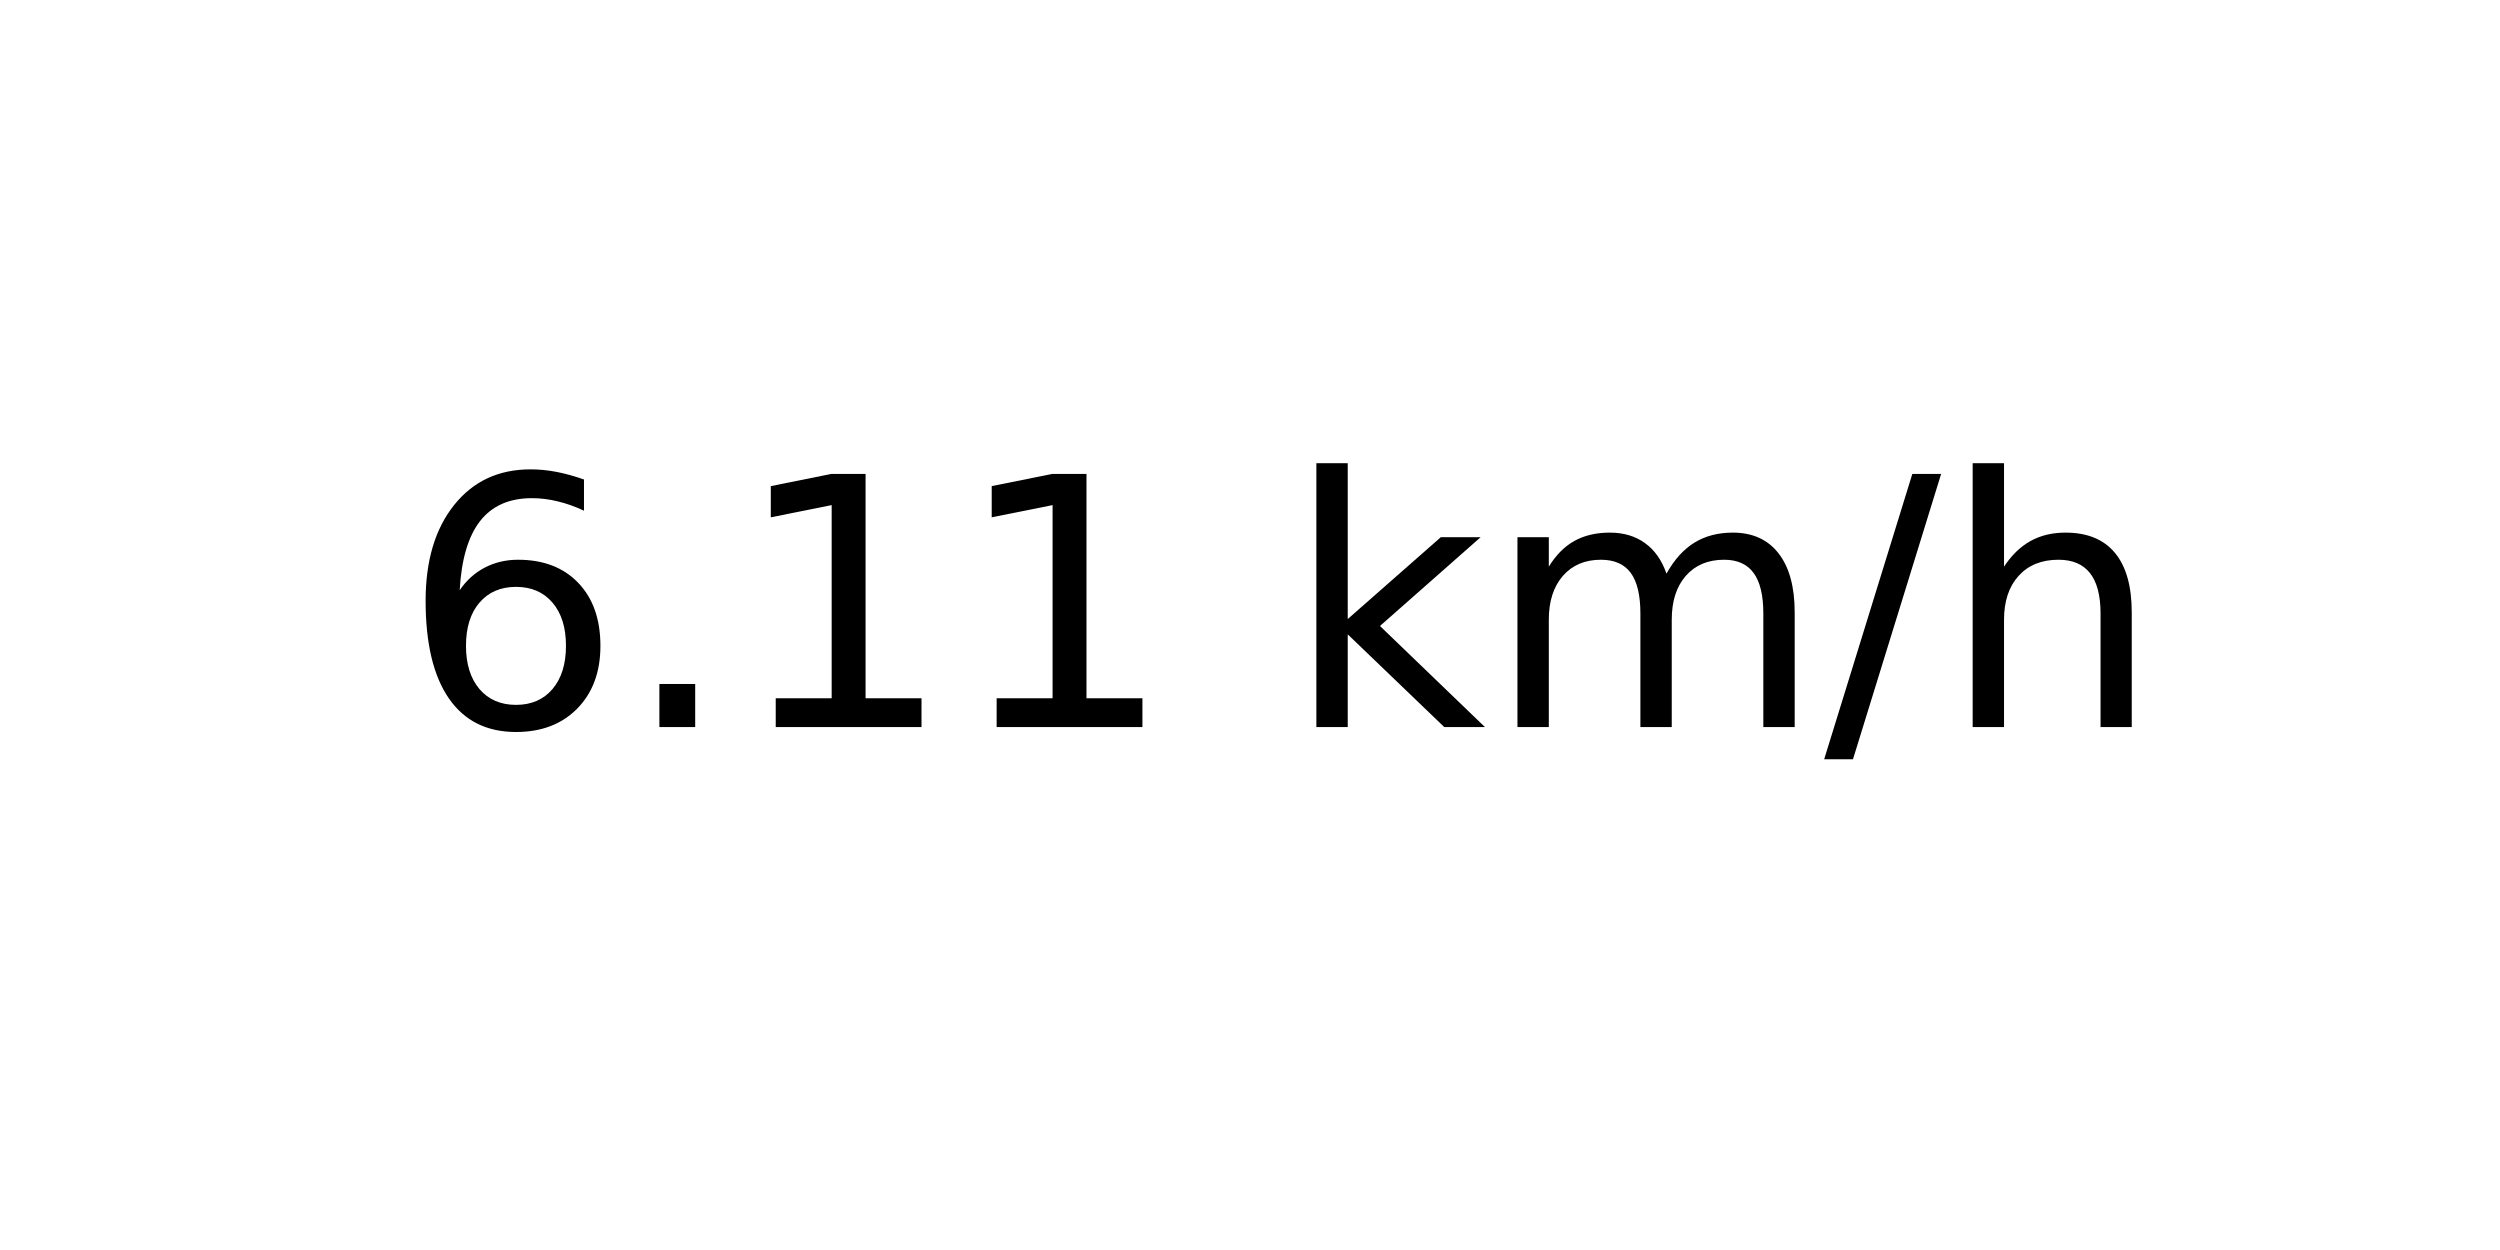
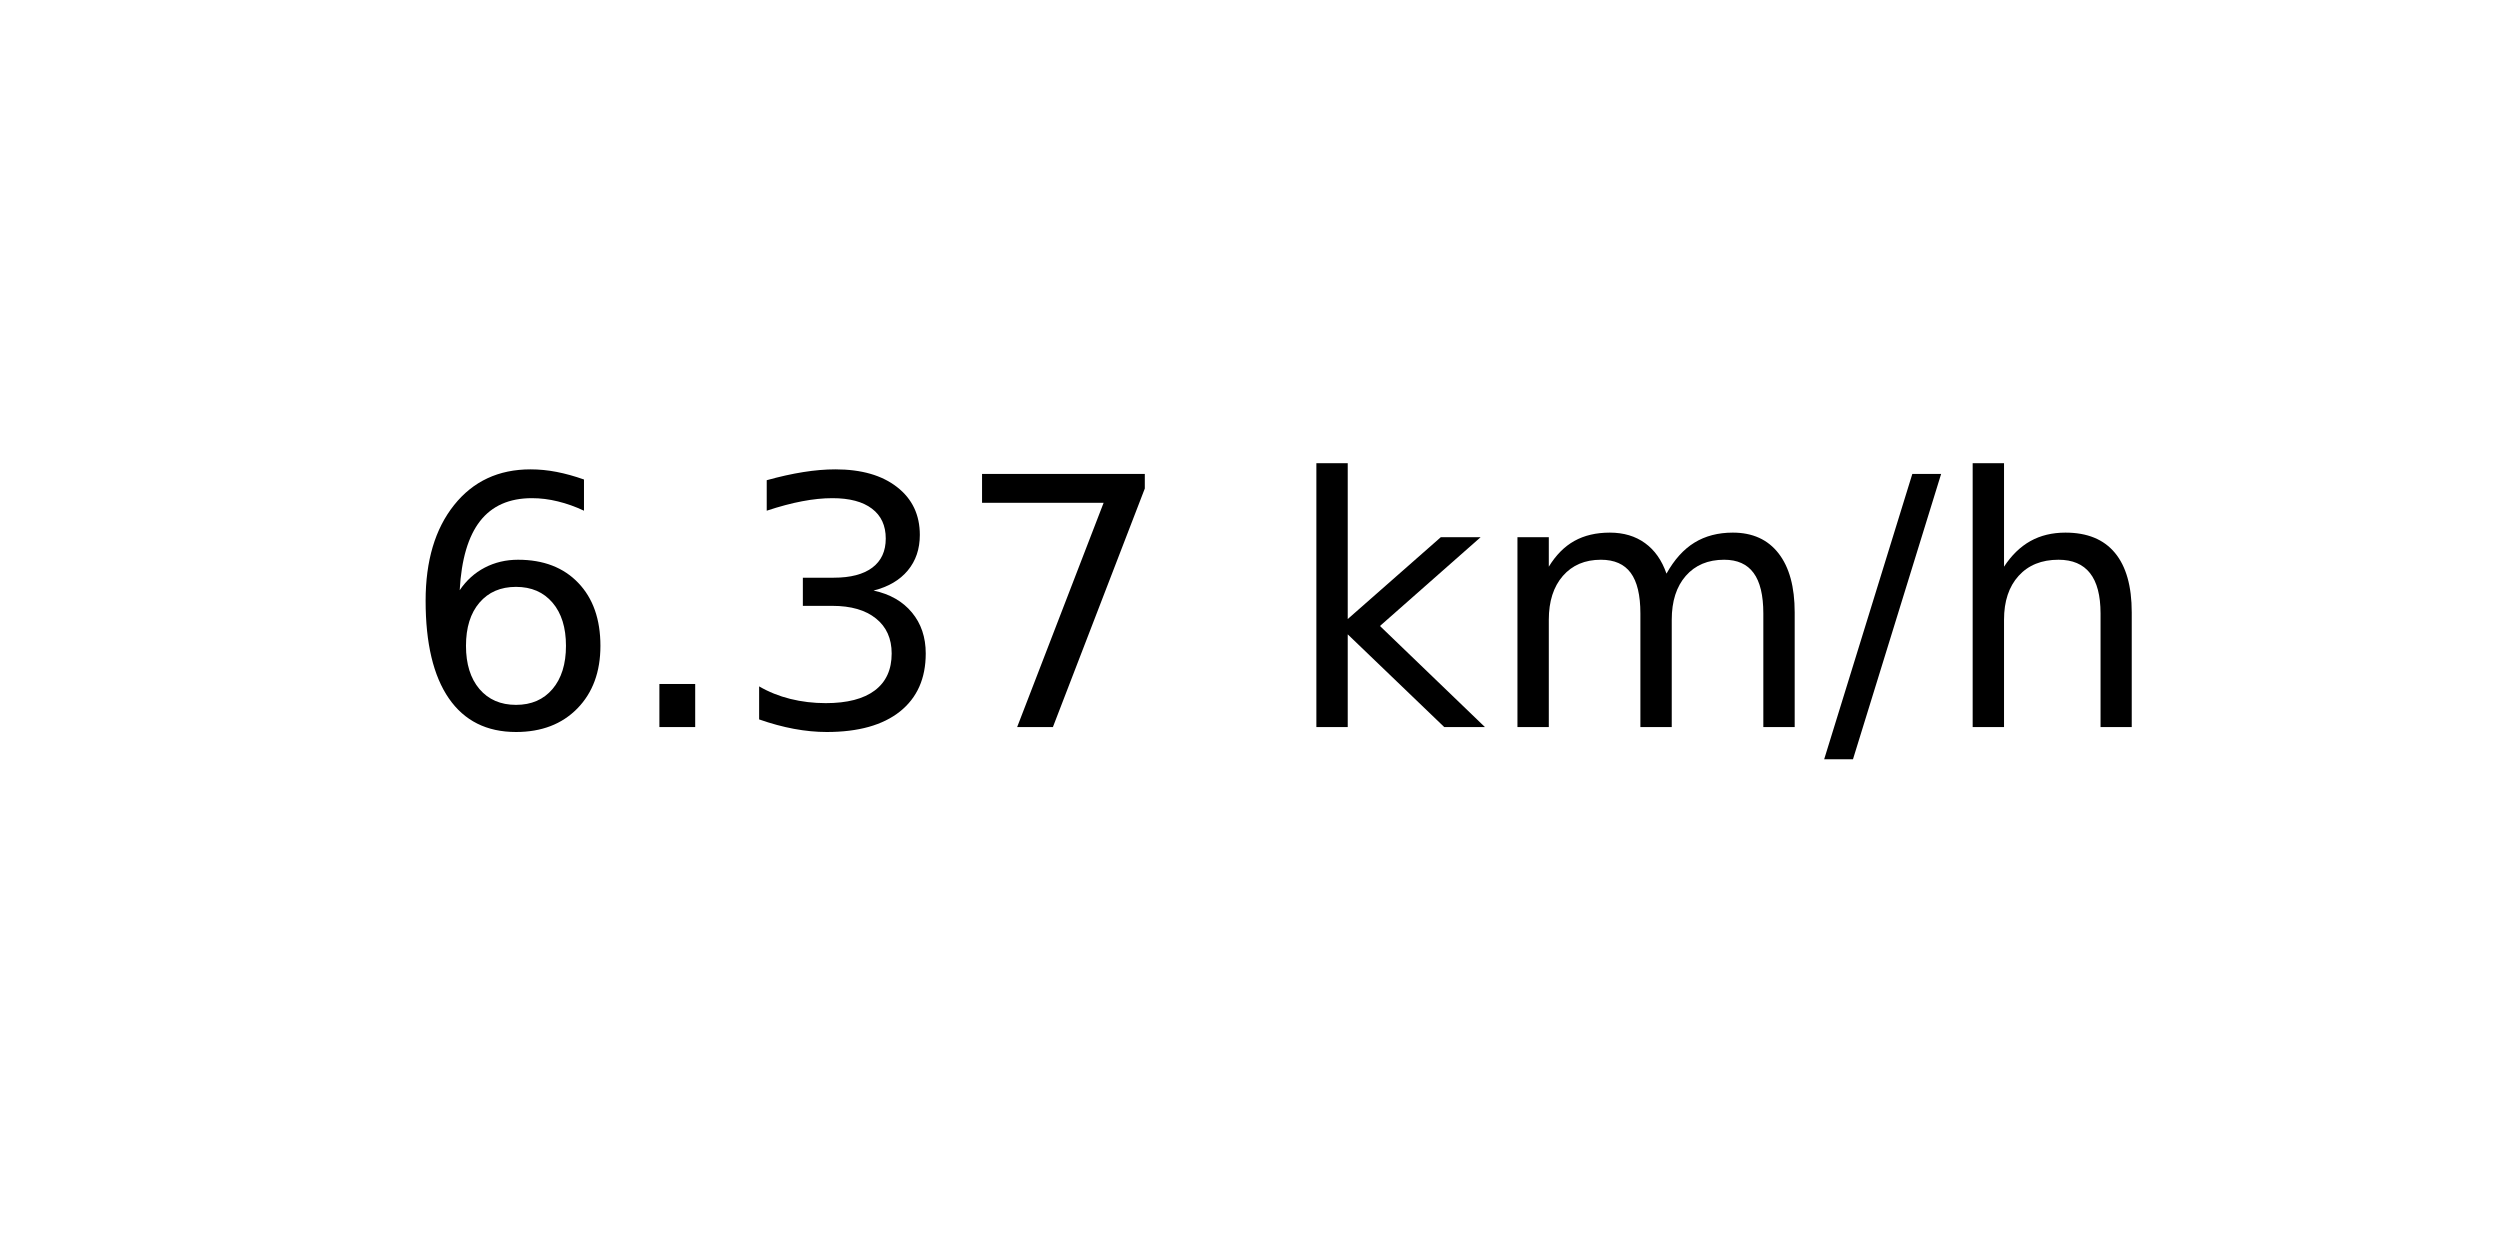
<svg xmlns="http://www.w3.org/2000/svg" xmlns:xlink="http://www.w3.org/1999/xlink" width="72pt" height="36pt" viewBox="0 0 72 36" version="1.1">
  <defs>
    <style type="text/css">*{stroke-linejoin: round; stroke-linecap: butt}</style>
  </defs>
  <g id="figure_1">
    <g id="axes_1">
      <g id="text_1">
        <g transform="translate(11.55937 20.93937) scale(0.1 -0.1)">
          <defs>
            <path id="DejaVuSans-36" d="M 2113 2584  Q 1688 2584 1439 2293  Q 1191 2003 1191 1497  Q 1191 994 1439 701  Q 1688 409 2113 409  Q 2538 409 2786 701  Q 3034 994 3034 1497  Q 3034 2003 2786 2293  Q 2538 2584 2113 2584  z M 3366 4563  L 3366 3988  Q 3128 4100 2886 4159  Q 2644 4219 2406 4219  Q 1781 4219 1451 3797  Q 1122 3375 1075 2522  Q 1259 2794 1537 2939  Q 1816 3084 2150 3084  Q 2853 3084 3261 2657  Q 3669 2231 3669 1497  Q 3669 778 3244 343  Q 2819 -91 2113 -91  Q 1303 -91 875 529  Q 447 1150 447 2328  Q 447 3434 972 4092  Q 1497 4750 2381 4750  Q 2619 4750 2861 4703  Q 3103 4656 3366 4563  z " transform="scale(0.015625)" />
            <path id="DejaVuSans-2e" d="M 684 794  L 1344 794  L 1344 0  L 684 0  L 684 794  z " transform="scale(0.015625)" />
-             <path id="DejaVuSans-31" d="M 794 531  L 1825 531  L 1825 4091  L 703 3866  L 703 4441  L 1819 4666  L 2450 4666  L 2450 531  L 3481 531  L 3481 0  L 794 0  L 794 531  z " transform="scale(0.015625)" />
+             <path id="DejaVuSans-33" d="M 2597 2516  Q 3050 2419 3304 2112  Q 3559 1806 3559 1356  Q 3559 666 3084 287  Q 2609 -91 1734 -91  Q 1441 -91 1130 -33  Q 819 25 488 141  L 488 750  Q 750 597 1062 519  Q 1375 441 1716 441  Q 2309 441 2620 675  Q 2931 909 2931 1356  Q 2931 1769 2642 2001  Q 2353 2234 1838 2234  L 1294 2234  L 1294 2753  L 1863 2753  Q 2328 2753 2575 2939  Q 2822 3125 2822 3475  Q 2822 3834 2567 4026  Q 2313 4219 1838 4219  Q 1578 4219 1281 4162  Q 984 4106 628 3988  L 628 4550  Q 988 4650 1302 4700  Q 1616 4750 1894 4750  Q 2613 4750 3031 4423  Q 3450 4097 3450 3541  Q 3450 3153 3228 2886  Q 3006 2619 2597 2516  z " transform="scale(0.015625)" />
+             <path id="DejaVuSans-37" d="M 525 4666  L 3525 4666  L 3525 4397  L 1831 0  L 1172 0  L 2766 4134  L 525 4134  L 525 4666  z " transform="scale(0.015625)" />
            <path id="DejaVuSans-20" transform="scale(0.015625)" />
            <path id="DejaVuSans-6b" d="M 581 4863  L 1159 4863  L 1159 1991  L 2875 3500  L 3609 3500  L 1753 1863  L 3688 0  L 2938 0  L 1159 1709  L 1159 0  L 581 0  L 581 4863  z " transform="scale(0.015625)" />
            <path id="DejaVuSans-6d" d="M 3328 2828  Q 3544 3216 3844 3400  Q 4144 3584 4550 3584  Q 5097 3584 5394 3201  Q 5691 2819 5691 2113  L 5691 0  L 5113 0  L 5113 2094  Q 5113 2597 4934 2840  Q 4756 3084 4391 3084  Q 3944 3084 3684 2787  Q 3425 2491 3425 1978  L 3425 0  L 2847 0  L 2847 2094  Q 2847 2600 2669 2842  Q 2491 3084 2119 3084  Q 1678 3084 1418 2786  Q 1159 2488 1159 1978  L 1159 0  L 581 0  L 581 3500  L 1159 3500  L 1159 2956  Q 1356 3278 1631 3431  Q 1906 3584 2284 3584  Q 2666 3584 2933 3390  Q 3200 3197 3328 2828  z " transform="scale(0.015625)" />
            <path id="DejaVuSans-2f" d="M 1625 4666  L 2156 4666  L 531 -594  L 0 -594  L 1625 4666  z " transform="scale(0.015625)" />
            <path id="DejaVuSans-68" d="M 3513 2113  L 3513 0  L 2938 0  L 2938 2094  Q 2938 2591 2744 2837  Q 2550 3084 2163 3084  Q 1697 3084 1428 2787  Q 1159 2491 1159 1978  L 1159 0  L 581 0  L 581 4863  L 1159 4863  L 1159 2956  Q 1366 3272 1645 3428  Q 1925 3584 2291 3584  Q 2894 3584 3203 3211  Q 3513 2838 3513 2113  z " transform="scale(0.015625)" />
          </defs>
          <use xlink:href="#DejaVuSans-36" />
          <use xlink:href="#DejaVuSans-2e" x="63.623" />
-           <use xlink:href="#DejaVuSans-31" x="95.41" />
-           <use xlink:href="#DejaVuSans-31" x="159.033" />
+           <use xlink:href="#DejaVuSans-33" x="95.41" />
+           <use xlink:href="#DejaVuSans-37" x="159.033" />
          <use xlink:href="#DejaVuSans-20" x="222.656" />
          <use xlink:href="#DejaVuSans-6b" x="254.443" />
          <use xlink:href="#DejaVuSans-6d" x="312.354" />
          <use xlink:href="#DejaVuSans-2f" x="409.766" />
          <use xlink:href="#DejaVuSans-68" x="443.457" />
        </g>
      </g>
    </g>
  </g>
</svg>
